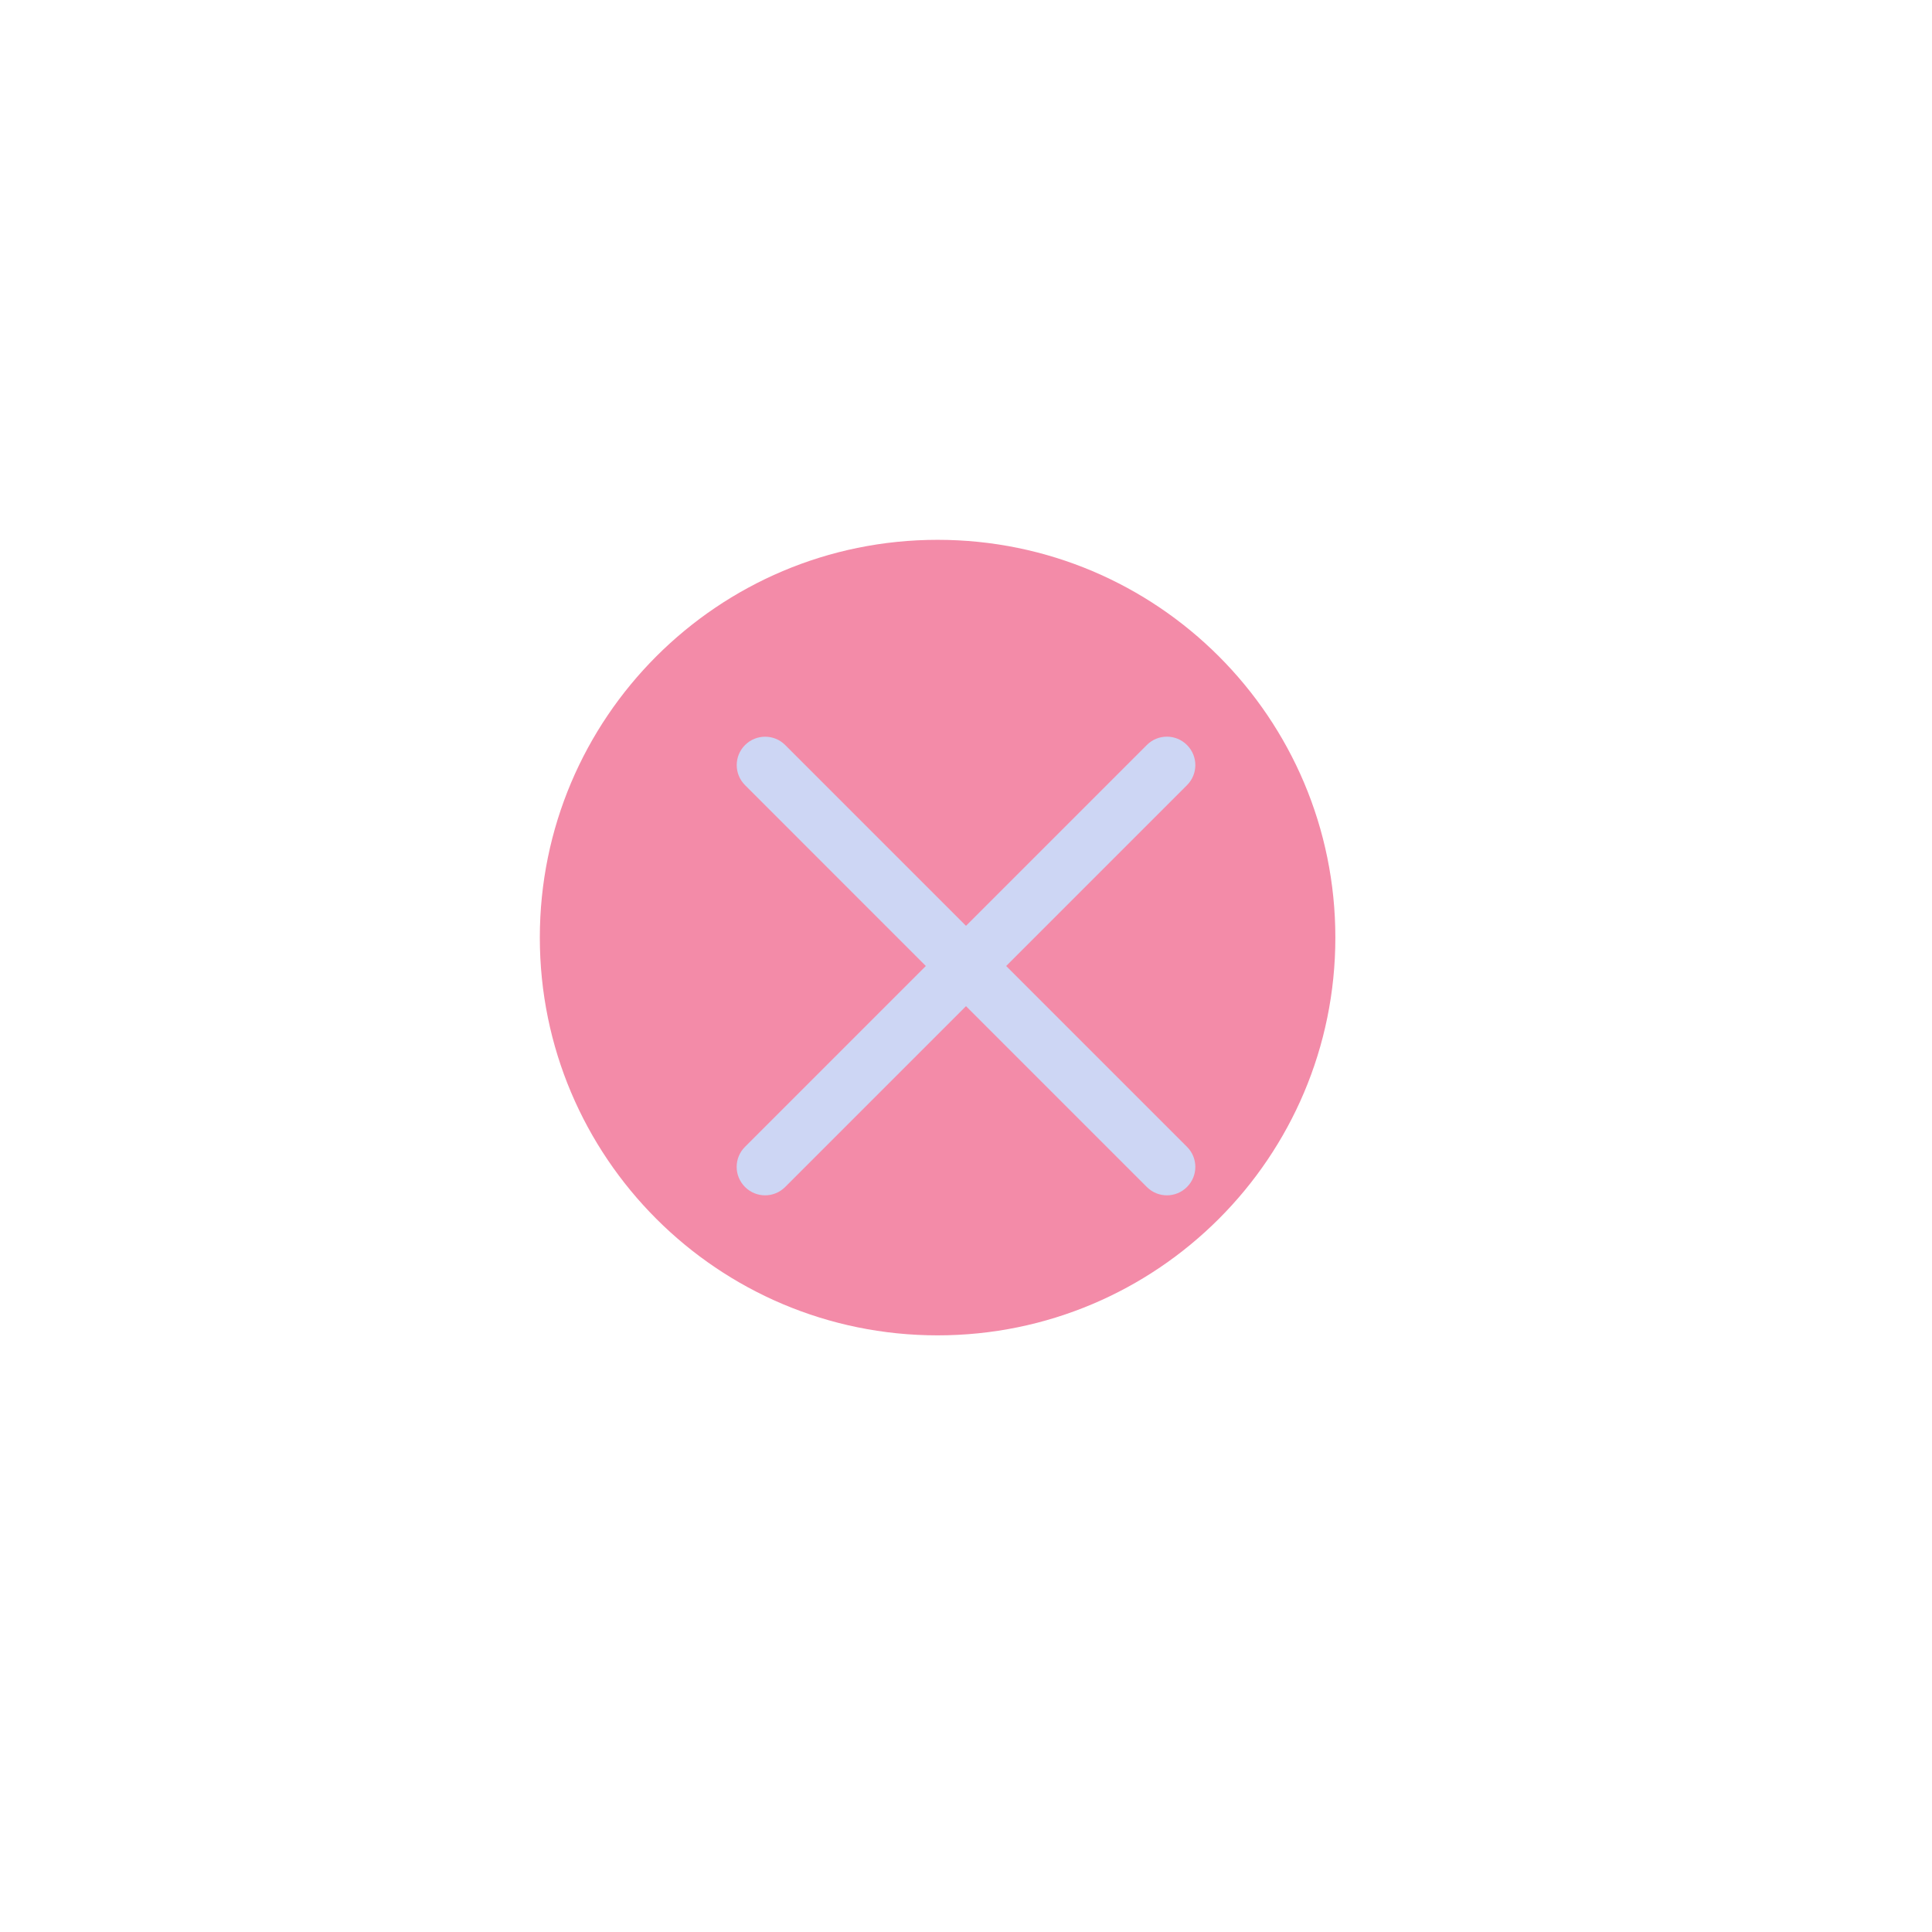
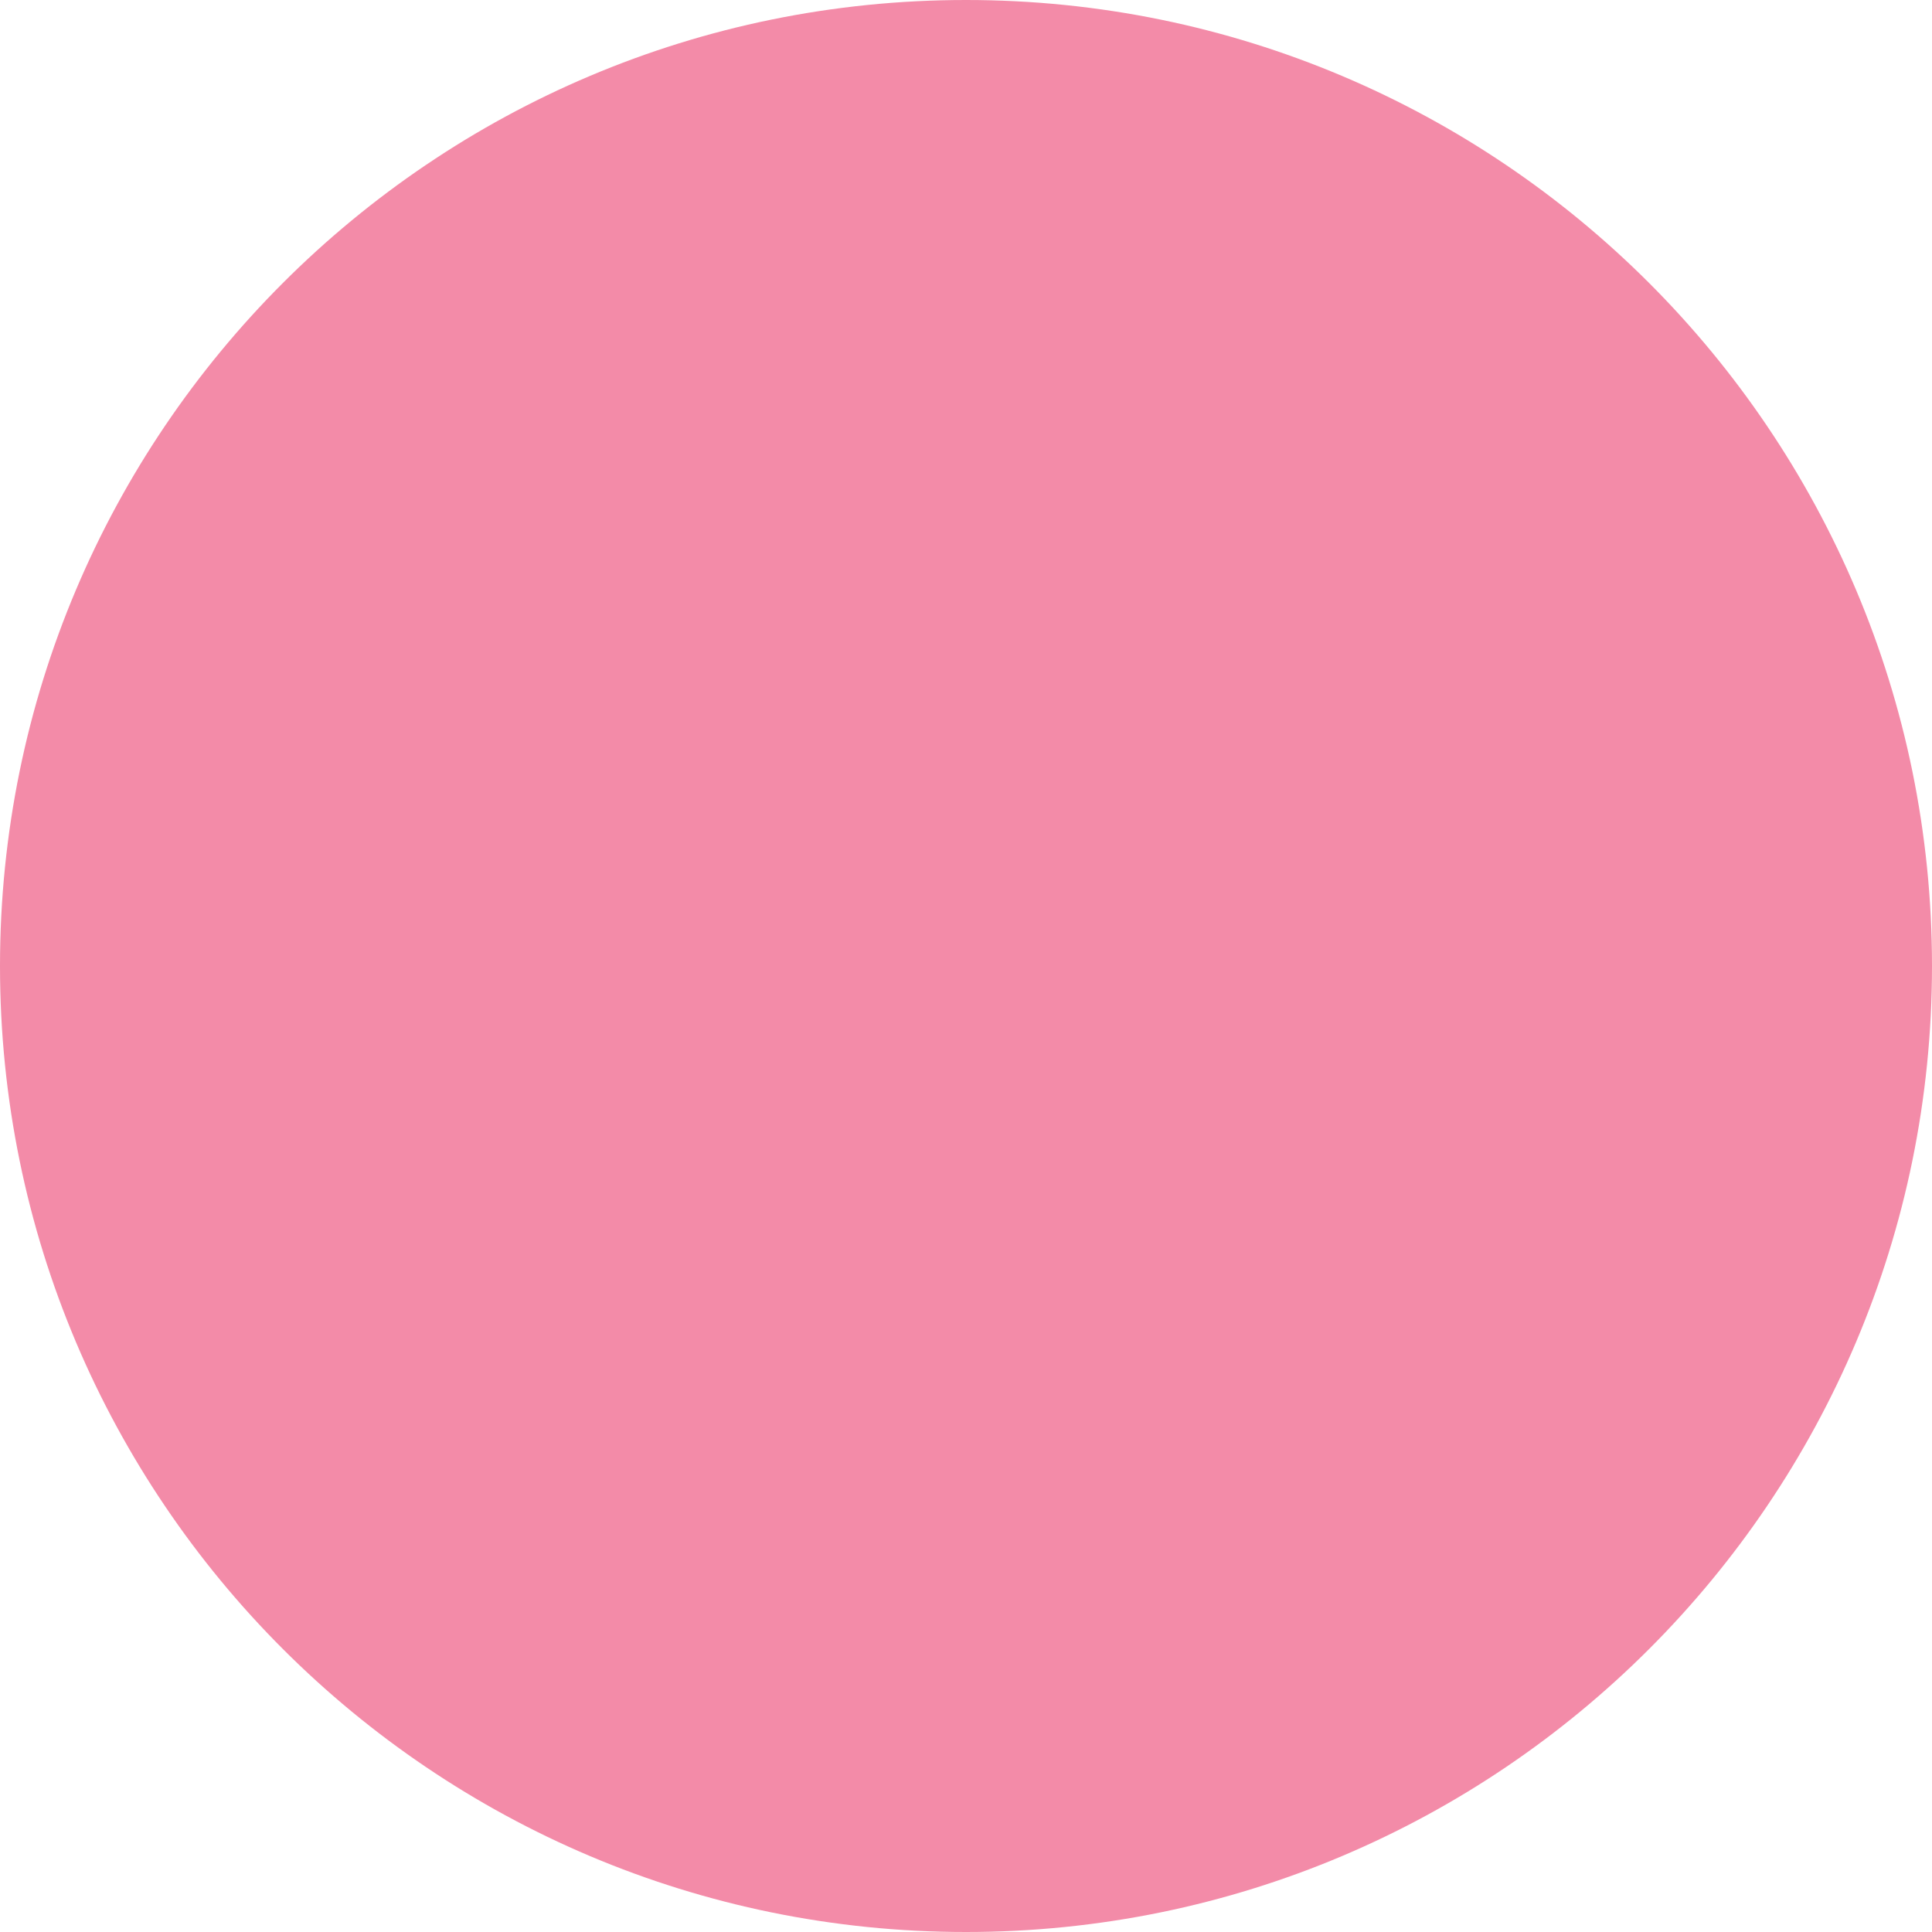
- <svg xmlns="http://www.w3.org/2000/svg" width="34" height="34" viewBox="0 0 34 34">
-   <circle cx="16.5" cy="16.5" r="7" fill="#f38ba8" />
-   <g transform="translate(9 9)" fill="#cdd6f4">
-     <path d="m 4.465,3.965 c -0.128,0 -0.256,0.049 -0.353,0.146 -0.196,0.196 -0.196,0.511 0,0.707 L 7.293,8 l -3.182,3.182 c -0.196,0.196 -0.196,0.511 0,0.707 0.196,0.196 0.511,0.196 0.707,0 l 3.182,-3.182 3.182,3.182 c 0.196,0.196 0.511,0.196 0.707,0 0.196,-0.196 0.196,-0.511 0,-0.707 L 8.707,8 l 3.182,-3.182 c 0.196,-0.196 0.196,-0.511 0,-0.707 -0.196,-0.196 -0.511,-0.196 -0.707,0 l -3.182,3.182 -3.182,-3.182 C 4.72,4.013 4.593,3.965 4.465,3.965 Z" />
-   </g>
+ <svg xmlns="http://www.w3.org/2000/svg" width="16" height="16" viewBox="0 0 16 16">
+   <circle cx="8" cy="8" r="8" fill="#f38ba8" />
</svg>
